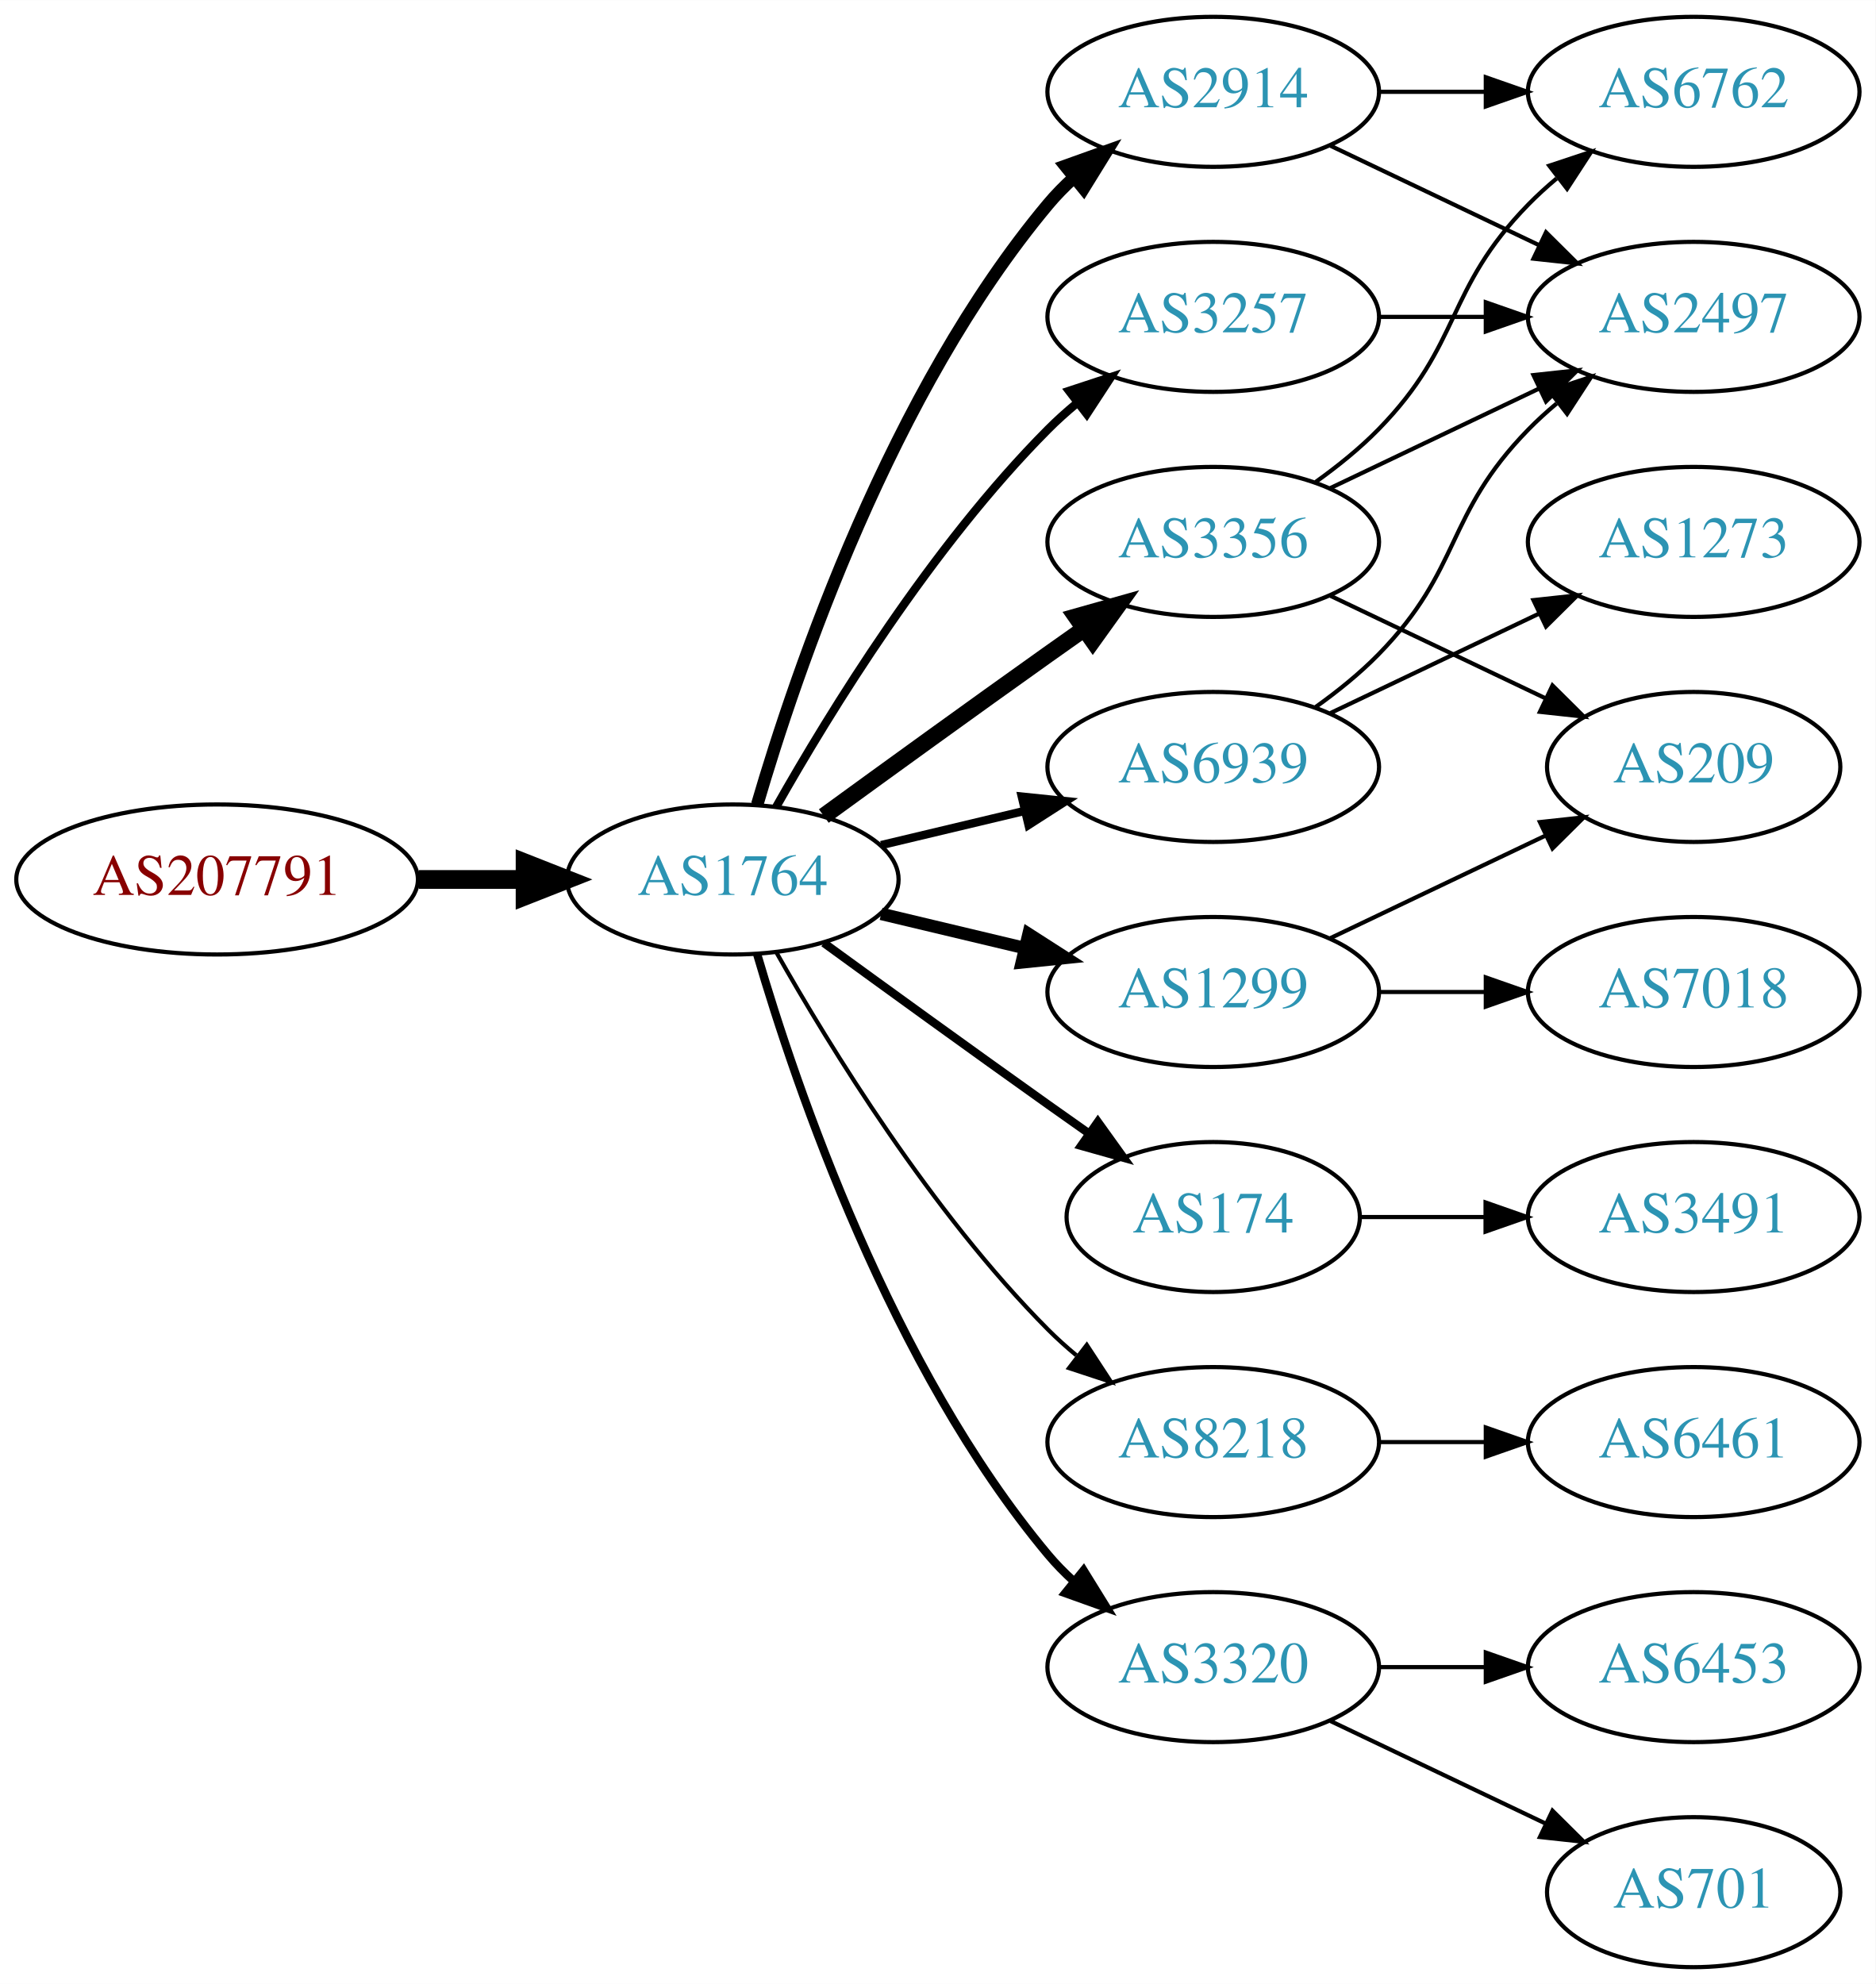
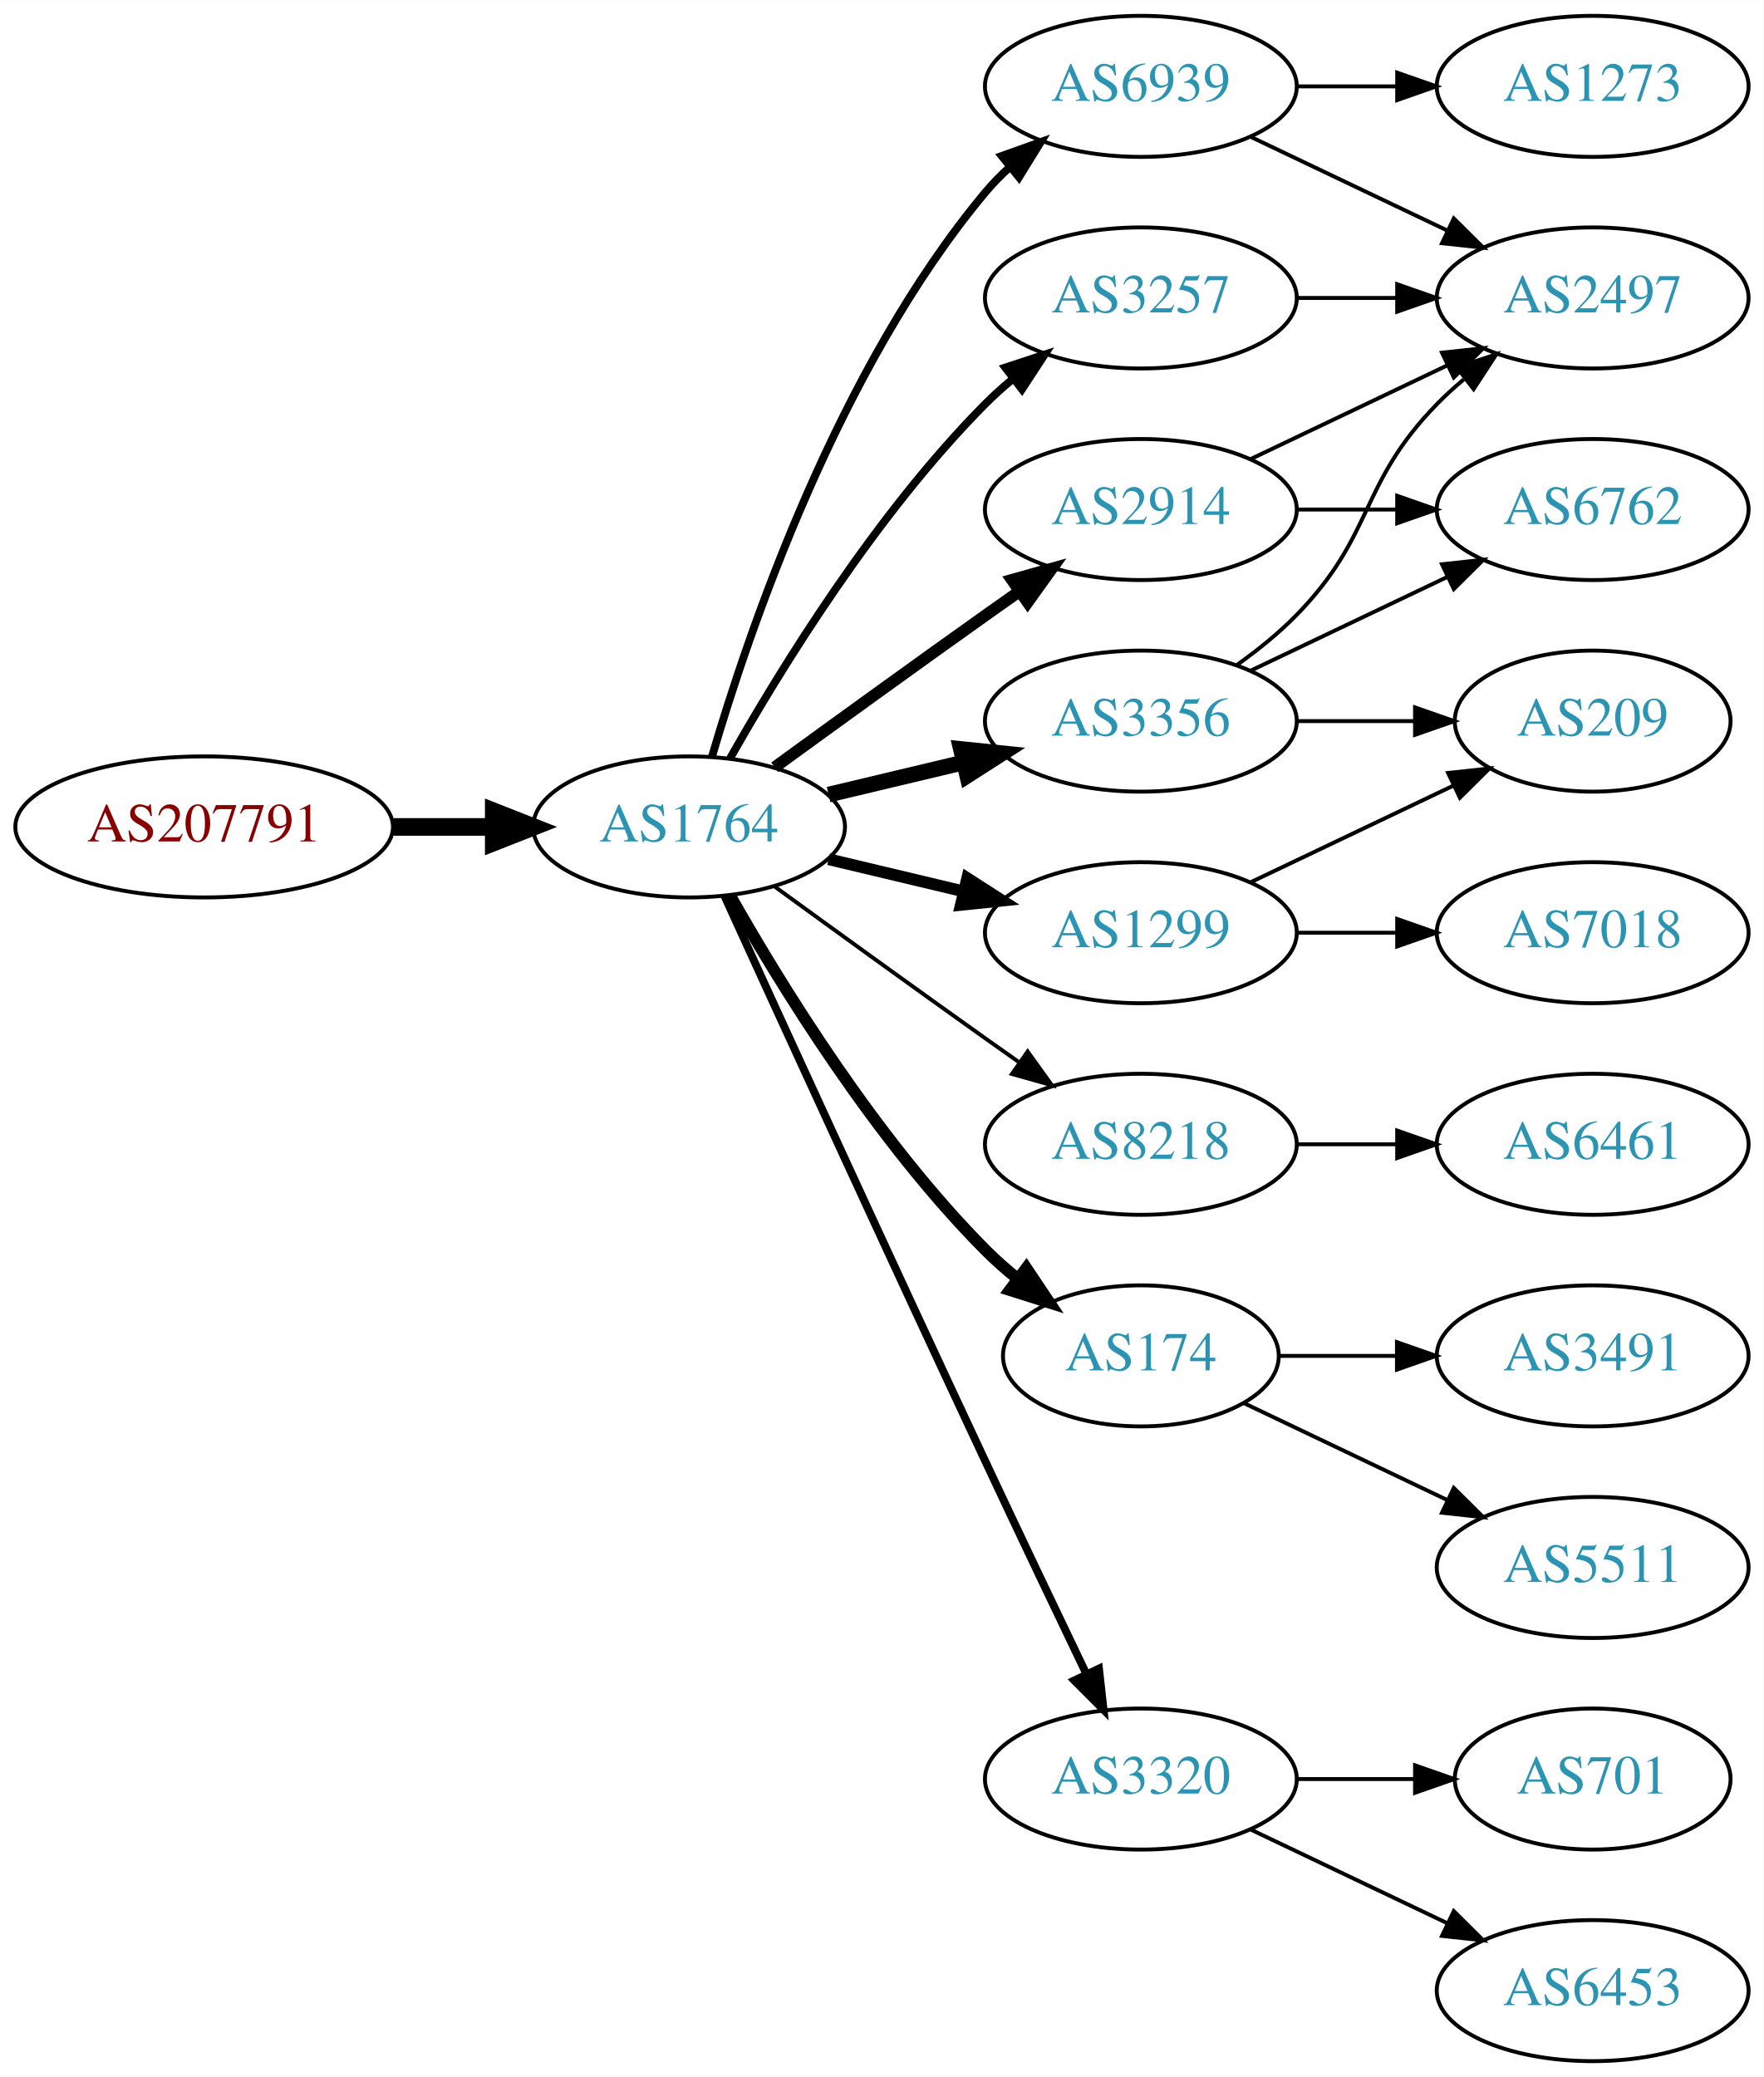
- <svg xmlns="http://www.w3.org/2000/svg" xmlns:xlink="http://www.w3.org/1999/xlink" width="450pt" height="476pt" viewBox="0.00 0.00 450.07 476.00">
-   <g id="graph0" class="graph" transform="scale(1 1) rotate(0) translate(4 472)">
-     <polygon fill="white" stroke="none" points="-4,4 -4,-472 446.07,-472 446.07,4 -4,4" />
+ <svg xmlns="http://www.w3.org/2000/svg" xmlns:xlink="http://www.w3.org/1999/xlink" width="450pt" height="530pt" viewBox="0.00 0.00 450.07 530.00">
+   <g id="graph0" class="graph" transform="scale(1 1) rotate(0) translate(4 526)">
+     <polygon fill="white" stroke="none" points="-4,4 -4,-526 446.07,-526 446.07,4 -4,4" />
    <g id="node1" class="node">
      <g id="a_node1">
        <a xlink:href="/asn/207791" xlink:title="AS207791 ~ NTB SOLUTIONS GmbH [AT]">
-           <ellipse fill="#ffffff" stroke="black" cx="48.096" cy="-261" rx="48.192" ry="18" />
-           <text text-anchor="middle" x="48.096" y="-257.3" font-family="Times,serif" font-size="14.00" fill="#880000">AS207791</text>
+           <ellipse fill="#ffffff" stroke="black" cx="48.096" cy="-315" rx="48.192" ry="18" />
+           <text text-anchor="middle" x="48.096" y="-311.3" font-family="Times,serif" font-size="14.00" fill="#880000">AS207791</text>
        </a>
      </g>
    </g>
    <g id="node2" class="node">
      <g id="a_node2">
        <a xlink:href="/asn/1764" xlink:title="AS1764 ~ NEXTLAYER-AS [AT]">
-           <ellipse fill="#ffffff" stroke="black" cx="171.838" cy="-261" rx="39.794" ry="18" />
-           <text text-anchor="middle" x="171.838" y="-257.3" font-family="Times,serif" font-size="14.00" fill="#2c94b3">AS1764</text>
+           <ellipse fill="#ffffff" stroke="black" cx="171.838" cy="-315" rx="39.794" ry="18" />
+           <text text-anchor="middle" x="171.838" y="-311.3" font-family="Times,serif" font-size="14.00" fill="#2c94b3">AS1764</text>
        </a>
      </g>
    </g>
    <g id="edge1" class="edge">
-       <path fill="none" stroke="black" stroke-width="4.5" d="M96.513,-261C104.867,-261 113.577,-261 121.969,-261" />
-       <polygon fill="black" stroke="black" stroke-width="4.5" points="122.004,-264.938 132.004,-261 122.004,-257.063 122.004,-264.938" />
+       <path fill="none" stroke="black" stroke-width="4.5" d="M96.513,-315C104.867,-315 113.577,-315 121.969,-315" />
+       <polygon fill="black" stroke="black" stroke-width="4.5" points="122.004,-318.938 132.004,-315 122.004,-311.063 122.004,-318.938" />
    </g>
    <g id="node3" class="node">
      <g id="a_node3">
        <a xlink:href="/asn/2914" xlink:title="AS2914 ~ NTT America, Inc. [US]">
-           <ellipse fill="#ffffff" stroke="black" cx="287.131" cy="-450" rx="39.794" ry="18" />
-           <text text-anchor="middle" x="287.131" y="-446.3" font-family="Times,serif" font-size="14.00" fill="#2c94b3">AS2914</text>
+           <ellipse fill="#ffffff" stroke="black" cx="287.131" cy="-396" rx="39.794" ry="18" />
+           <text text-anchor="middle" x="287.131" y="-392.3" font-family="Times,serif" font-size="14.00" fill="#2c94b3">AS2914</text>
        </a>
      </g>
    </g>
    <g id="edge2" class="edge">
-       <path fill="none" stroke="black" stroke-width="3" d="M177.712,-279.002C187.026,-310.844 209.843,-377.981 247.484,-423 249.355,-425.237 251.453,-427.374 253.679,-429.396" />
-       <polygon fill="black" stroke="black" stroke-width="3" points="251.623,-432.234 261.598,-435.804 256.026,-426.793 251.623,-432.234" />
+       <path fill="none" stroke="black" stroke-width="3" d="M193.686,-330.222C208.62,-341.091 229.234,-356.025 247.484,-369 250.305,-371.005 253.248,-373.085 256.196,-375.159" />
+       <polygon fill="black" stroke="black" stroke-width="3" points="254.223,-378.05 264.421,-380.926 258.242,-372.319 254.223,-378.05" />
    </g>
    <g id="node4" class="node">
      <g id="a_node4">
+         <a xlink:href="/asn/6939" xlink:title="AS6939 ~ Hurricane Electric LLC [US]">
+           <ellipse fill="#ffffff" stroke="black" cx="287.131" cy="-504" rx="39.794" ry="18" />
+           <text text-anchor="middle" x="287.131" y="-500.3" font-family="Times,serif" font-size="14.00" fill="#2c94b3">AS6939</text>
+         </a>
+       </g>
+     </g>
+     <g id="edge3" class="edge">
+       <path fill="none" stroke="black" stroke-width="2" d="M177.712,-333.002C187.026,-364.844 209.843,-431.981 247.484,-477 249.355,-479.237 251.453,-481.374 253.679,-483.396" />
+       <polygon fill="black" stroke="black" stroke-width="2" points="251.623,-486.234 261.598,-489.804 256.026,-480.793 251.623,-486.234" />
+     </g>
+     <g id="node5" class="node">
+       <g id="a_node5">
+         <a xlink:href="/asn/8218" xlink:title="AS8218 ~ legacy Neotelecoms [FR]">
+           <ellipse fill="#ffffff" stroke="black" cx="287.131" cy="-234" rx="39.794" ry="18" />
+           <text text-anchor="middle" x="287.131" y="-230.3" font-family="Times,serif" font-size="14.00" fill="#2c94b3">AS8218</text>
+         </a>
+       </g>
+     </g>
+     <g id="edge4" class="edge">
+       <path fill="none" stroke="black" d="M193.686,-299.778C208.62,-288.909 229.234,-273.975 247.484,-261 250.305,-258.995 253.248,-256.915 256.196,-254.841" />
+       <polygon fill="black" stroke="black" points="258.242,-257.681 264.421,-249.074 254.223,-251.95 258.242,-257.681" />
+     </g>
+     <g id="node6" class="node">
+       <g id="a_node6">
+         <a xlink:href="/asn/3257" xlink:title="AS3257 ~ GTT [DE]">
+           <ellipse fill="#ffffff" stroke="black" cx="287.131" cy="-450" rx="39.794" ry="18" />
+           <text text-anchor="middle" x="287.131" y="-446.3" font-family="Times,serif" font-size="14.00" fill="#2c94b3">AS3257</text>
+         </a>
+       </g>
+     </g>
+     <g id="edge5" class="edge">
+       <path fill="none" stroke="black" stroke-width="2" d="M182.298,-332.49C195.08,-355.096 219.512,-394.886 247.484,-423 249.595,-425.121 251.891,-427.188 254.277,-429.171" />
+       <polygon fill="black" stroke="black" stroke-width="2" points="252.529,-432.242 262.592,-435.556 256.792,-426.69 252.529,-432.242" />
+     </g>
+     <g id="node7" class="node">
+       <g id="a_node7">
+         <a xlink:href="/asn/174" xlink:title="AS174 ~ Cogent Communications [US]">
+           <ellipse fill="#ffffff" stroke="black" cx="287.131" cy="-180" rx="35.194" ry="18" />
+           <text text-anchor="middle" x="287.131" y="-176.3" font-family="Times,serif" font-size="14.00" fill="#2c94b3">AS174</text>
+         </a>
+       </g>
+     </g>
+     <g id="edge6" class="edge">
+       <path fill="none" stroke="black" stroke-width="3" d="M182.298,-297.51C195.08,-274.904 219.512,-235.114 247.484,-207 249.985,-204.487 252.745,-202.051 255.606,-199.739" />
+       <polygon fill="black" stroke="black" stroke-width="3" points="257.907,-202.389 263.804,-193.587 253.705,-196.79 257.907,-202.389" />
+     </g>
+     <g id="node8" class="node">
+       <g id="a_node8">
        <a xlink:href="/asn/3356" xlink:title="AS3356 ~ Level 3 Parent, LLC [US]">
          <ellipse fill="#ffffff" stroke="black" cx="287.131" cy="-342" rx="39.794" ry="18" />
          <text text-anchor="middle" x="287.131" y="-338.3" font-family="Times,serif" font-size="14.00" fill="#2c94b3">AS3356</text>
        </a>
      </g>
    </g>
-     <g id="edge3" class="edge">
-       <path fill="none" stroke="black" stroke-width="4" d="M193.686,-276.222C208.62,-287.091 229.234,-302.025 247.484,-315 250.305,-317.005 253.248,-319.085 256.196,-321.159" />
-       <polygon fill="black" stroke="black" stroke-width="4" points="254.223,-324.05 264.421,-326.926 258.242,-318.319 254.223,-324.05" />
-     </g>
-     <g id="node5" class="node">
-       <g id="a_node5">
-         <a xlink:href="/asn/1299" xlink:title="AS1299 ~ Telia Carrier [EU]">
-           <ellipse fill="#ffffff" stroke="black" cx="287.131" cy="-234" rx="39.794" ry="18" />
-           <text text-anchor="middle" x="287.131" y="-230.3" font-family="Times,serif" font-size="14.00" fill="#2c94b3">AS1299</text>
-         </a>
-       </g>
-     </g>
-     <g id="edge4" class="edge">
-       <path fill="none" stroke="black" stroke-width="3" d="M207.445,-252.752C218.316,-250.162 230.471,-247.265 241.913,-244.538" />
-       <polygon fill="black" stroke="black" stroke-width="3" points="242.819,-247.92 251.736,-242.197 241.197,-241.111 242.819,-247.92" />
-     </g>
-     <g id="node6" class="node">
-       <g id="a_node6">
-         <a xlink:href="/asn/3257" xlink:title="AS3257 ~ GTT [DE]">
-           <ellipse fill="#ffffff" stroke="black" cx="287.131" cy="-396" rx="39.794" ry="18" />
-           <text text-anchor="middle" x="287.131" y="-392.3" font-family="Times,serif" font-size="14.00" fill="#2c94b3">AS3257</text>
-         </a>
-       </g>
-     </g>
-     <g id="edge5" class="edge">
-       <path fill="none" stroke="black" stroke-width="2" d="M182.298,-278.49C195.08,-301.096 219.512,-340.886 247.484,-369 249.595,-371.121 251.891,-373.188 254.277,-375.171" />
-       <polygon fill="black" stroke="black" stroke-width="2" points="252.529,-378.242 262.592,-381.556 256.792,-372.69 252.529,-378.242" />
-     </g>
-     <g id="node7" class="node">
-       <g id="a_node7">
-         <a xlink:href="/asn/6939" xlink:title="AS6939 ~ Hurricane Electric LLC [US]">
-           <ellipse fill="#ffffff" stroke="black" cx="287.131" cy="-288" rx="39.794" ry="18" />
-           <text text-anchor="middle" x="287.131" y="-284.3" font-family="Times,serif" font-size="14.00" fill="#2c94b3">AS6939</text>
-         </a>
-       </g>
-     </g>
-     <g id="edge6" class="edge">
-       <path fill="none" stroke="black" stroke-width="2" d="M207.445,-269.248C218.316,-271.838 230.471,-274.735 241.913,-277.462" />
-       <polygon fill="black" stroke="black" stroke-width="2" points="241.197,-280.889 251.736,-279.803 242.819,-274.08 241.197,-280.889" />
-     </g>
-     <g id="node8" class="node">
-       <g id="a_node8">
-         <a xlink:href="/asn/174" xlink:title="AS174 ~ Cogent Communications [US]">
-           <ellipse fill="#ffffff" stroke="black" cx="287.131" cy="-180" rx="35.194" ry="18" />
-           <text text-anchor="middle" x="287.131" y="-176.3" font-family="Times,serif" font-size="14.00" fill="#2c94b3">AS174</text>
-         </a>
-       </g>
-     </g>
    <g id="edge7" class="edge">
-       <path fill="none" stroke="black" stroke-width="2" d="M193.686,-245.778C208.62,-234.909 229.234,-219.975 247.484,-207 250.695,-204.718 254.064,-202.339 257.418,-199.982" />
-       <polygon fill="black" stroke="black" stroke-width="2" points="259.447,-202.834 265.629,-194.23 255.43,-197.101 259.447,-202.834" />
+       <path fill="none" stroke="black" stroke-width="4" d="M207.445,-323.248C218.316,-325.838 230.471,-328.735 241.913,-331.462" />
+       <polygon fill="black" stroke="black" stroke-width="4" points="241.197,-334.889 251.736,-333.803 242.819,-328.08 241.197,-334.889" />
    </g>
    <g id="node9" class="node">
      <g id="a_node9">
-         <a xlink:href="/asn/8218" xlink:title="AS8218 ~ legacy Neotelecoms [FR]">
-           <ellipse fill="#ffffff" stroke="black" cx="287.131" cy="-126" rx="39.794" ry="18" />
-           <text text-anchor="middle" x="287.131" y="-122.3" font-family="Times,serif" font-size="14.00" fill="#2c94b3">AS8218</text>
+         <a xlink:href="/asn/1299" xlink:title="AS1299 ~ Telia Carrier [EU]">
+           <ellipse fill="#ffffff" stroke="black" cx="287.131" cy="-288" rx="39.794" ry="18" />
+           <text text-anchor="middle" x="287.131" y="-284.3" font-family="Times,serif" font-size="14.00" fill="#2c94b3">AS1299</text>
        </a>
      </g>
    </g>
    <g id="edge8" class="edge">
-       <path fill="none" stroke="black" d="M182.298,-243.51C195.08,-220.904 219.512,-181.114 247.484,-153 249.595,-150.879 251.891,-148.812 254.277,-146.829" />
-       <polygon fill="black" stroke="black" points="256.792,-149.31 262.592,-140.444 252.529,-143.758 256.792,-149.31" />
+       <path fill="none" stroke="black" stroke-width="3" d="M207.445,-306.752C218.316,-304.162 230.471,-301.265 241.913,-298.538" />
+       <polygon fill="black" stroke="black" stroke-width="3" points="242.819,-301.92 251.736,-296.197 241.197,-295.111 242.819,-301.92" />
    </g>
    <g id="node10" class="node">
      <g id="a_node10">
        <a xlink:href="/asn/3320" xlink:title="AS3320 ~ DTAG [DE]">
          <ellipse fill="#ffffff" stroke="black" cx="287.131" cy="-72" rx="39.794" ry="18" />
          <text text-anchor="middle" x="287.131" y="-68.3" font-family="Times,serif" font-size="14.00" fill="#2c94b3">AS3320</text>
        </a>
      </g>
    </g>
    <g id="edge9" class="edge">
-       <path fill="none" stroke="black" stroke-width="2" d="M177.712,-242.998C187.026,-211.156 209.843,-144.019 247.484,-99 249.355,-96.763 251.453,-94.626 253.679,-92.604" />
-       <polygon fill="black" stroke="black" stroke-width="2" points="256.026,-95.207 261.598,-86.196 251.623,-89.766 256.026,-95.207" />
+       <path fill="none" stroke="black" stroke-width="2" d="M180.825,-297.464C194.401,-267.704 222.899,-205.43 247.484,-153 255.976,-134.892 265.668,-114.579 273.222,-98.825" />
+       <polygon fill="black" stroke="black" stroke-width="2" points="276.446,-100.195 277.619,-89.665 270.136,-97.165 276.446,-100.195" />
    </g>
    <g id="node11" class="node">
      <g id="a_node11">
        <a xlink:href="/asn/2497" xlink:title="AS2497 ~ Internet Initiative Japan Inc. [JP]">
-           <ellipse fill="#ffffff" stroke="black" cx="402.424" cy="-396" rx="39.794" ry="18" />
-           <text text-anchor="middle" x="402.424" y="-392.3" font-family="Times,serif" font-size="14.00" fill="#2c94b3">AS2497</text>
+           <ellipse fill="#ffffff" stroke="black" cx="402.424" cy="-450" rx="39.794" ry="18" />
+           <text text-anchor="middle" x="402.424" y="-446.3" font-family="Times,serif" font-size="14.00" fill="#2c94b3">AS2497</text>
        </a>
      </g>
    </g>
    <g id="edge10" class="edge">
-       <path fill="none" stroke="black" d="M315.267,-437.066C330.261,-429.919 349.082,-420.948 365.306,-413.215" />
-       <polygon fill="black" stroke="black" points="366.988,-416.291 374.509,-408.829 363.976,-409.972 366.988,-416.291" />
+       <path fill="none" stroke="black" d="M315.267,-408.934C330.261,-416.081 349.082,-425.052 365.306,-432.785" />
+       <polygon fill="black" stroke="black" points="363.976,-436.028 374.509,-437.171 366.988,-429.709 363.976,-436.028" />
    </g>
    <g id="node12" class="node">
      <g id="a_node12">
        <a xlink:href="/asn/6762" xlink:title="AS6762 ~ TELECOM ITALIA SPARKLE S.p.A. [IT]">
-           <ellipse fill="#ffffff" stroke="black" cx="402.424" cy="-450" rx="39.794" ry="18" />
-           <text text-anchor="middle" x="402.424" y="-446.3" font-family="Times,serif" font-size="14.00" fill="#2c94b3">AS6762</text>
+           <ellipse fill="#ffffff" stroke="black" cx="402.424" cy="-396" rx="39.794" ry="18" />
+           <text text-anchor="middle" x="402.424" y="-392.3" font-family="Times,serif" font-size="14.00" fill="#2c94b3">AS6762</text>
        </a>
      </g>
    </g>
    <g id="edge11" class="edge">
+       <path fill="none" stroke="black" d="M326.803,-396C335.006,-396 343.77,-396 352.302,-396" />
+       <polygon fill="black" stroke="black" points="352.541,-399.5 362.541,-396 352.541,-392.5 352.541,-399.5" />
+     </g>
+     <g id="edge13" class="edge">
+       <path fill="none" stroke="black" d="M315.267,-491.066C330.261,-483.919 349.082,-474.948 365.306,-467.215" />
+       <polygon fill="black" stroke="black" points="366.988,-470.291 374.509,-462.829 363.976,-463.972 366.988,-470.291" />
+     </g>
+     <g id="node13" class="node">
+       <g id="a_node13">
+         <a xlink:href="/asn/1273" xlink:title="AS1273 ~ Vodafone Group PLC [EU]">
+           <ellipse fill="#ffffff" stroke="black" cx="402.424" cy="-504" rx="39.794" ry="18" />
+           <text text-anchor="middle" x="402.424" y="-500.3" font-family="Times,serif" font-size="14.00" fill="#2c94b3">AS1273</text>
+         </a>
+       </g>
+     </g>
+     <g id="edge12" class="edge">
+       <path fill="none" stroke="black" d="M326.803,-504C335.006,-504 343.77,-504 352.302,-504" />
+       <polygon fill="black" stroke="black" points="352.541,-507.5 362.541,-504 352.541,-500.5 352.541,-507.5" />
+     </g>
+     <g id="node14" class="node">
+       <g id="a_node14">
+         <a xlink:href="/asn/6461" xlink:title="AS6461 ~ Zayo Bandwidth [US]">
+           <ellipse fill="#ffffff" stroke="black" cx="402.424" cy="-234" rx="39.794" ry="18" />
+           <text text-anchor="middle" x="402.424" y="-230.3" font-family="Times,serif" font-size="14.00" fill="#2c94b3">AS6461</text>
+         </a>
+       </g>
+     </g>
+     <g id="edge14" class="edge">
+       <path fill="none" stroke="black" d="M326.803,-234C335.006,-234 343.77,-234 352.302,-234" />
+       <polygon fill="black" stroke="black" points="352.541,-237.5 362.541,-234 352.541,-230.5 352.541,-237.5" />
+     </g>
+     <g id="edge15" class="edge">
      <path fill="none" stroke="black" d="M326.803,-450C335.006,-450 343.77,-450 352.302,-450" />
      <polygon fill="black" stroke="black" points="352.541,-453.5 362.541,-450 352.541,-446.5 352.541,-453.5" />
    </g>
-     <g id="edge14" class="edge">
-       <path fill="none" stroke="black" d="M315.267,-354.934C330.261,-362.081 349.082,-371.052 365.306,-378.785" />
-       <polygon fill="black" stroke="black" points="363.976,-382.028 374.509,-383.171 366.988,-375.709 363.976,-382.028" />
-     </g>
-     <g id="edge12" class="edge">
-       <path fill="none" stroke="black" d="M311.725,-356.389C316.981,-360.148 322.313,-364.437 326.777,-369 346.95,-389.617 342.605,-402.383 362.777,-423 364.87,-425.139 367.154,-427.218 369.53,-429.21" />
-       <polygon fill="black" stroke="black" points="367.774,-432.275 377.83,-435.611 372.049,-426.732 367.774,-432.275" />
-     </g>
-     <g id="node13" class="node">
-       <g id="a_node13">
-         <a xlink:href="/asn/209" xlink:title="AS209 ~ CenturyLink Communications, LLC [US]">
-           <ellipse fill="#ffffff" stroke="black" cx="402.424" cy="-288" rx="35.194" ry="18" />
-           <text text-anchor="middle" x="402.424" y="-284.3" font-family="Times,serif" font-size="14.00" fill="#2c94b3">AS209</text>
-         </a>
-       </g>
-     </g>
-     <g id="edge13" class="edge">
-       <path fill="none" stroke="black" d="M315.267,-329.066C330.699,-321.71 350.185,-312.423 366.72,-304.541" />
-       <polygon fill="black" stroke="black" points="368.54,-307.551 376.062,-300.089 365.529,-301.232 368.54,-307.551" />
-     </g>
-     <g id="edge20" class="edge">
-       <path fill="none" stroke="black" d="M315.267,-246.934C330.699,-254.29 350.185,-263.577 366.72,-271.459" />
-       <polygon fill="black" stroke="black" points="365.529,-274.768 376.062,-275.911 368.54,-268.449 365.529,-274.768" />
-     </g>
-     <g id="node16" class="node">
-       <g id="a_node16">
-         <a xlink:href="/asn/7018" xlink:title="AS7018 ~ AT&amp;T Services, Inc. [US]">
-           <ellipse fill="#ffffff" stroke="black" cx="402.424" cy="-234" rx="39.794" ry="18" />
-           <text text-anchor="middle" x="402.424" y="-230.3" font-family="Times,serif" font-size="14.00" fill="#2c94b3">AS7018</text>
-         </a>
-       </g>
-     </g>
-     <g id="edge19" class="edge">
-       <path fill="none" stroke="black" d="M326.803,-234C335.006,-234 343.77,-234 352.302,-234" />
-       <polygon fill="black" stroke="black" points="352.541,-237.5 362.541,-234 352.541,-230.5 352.541,-237.5" />
-     </g>
-     <g id="edge15" class="edge">
-       <path fill="none" stroke="black" d="M326.803,-396C335.006,-396 343.77,-396 352.302,-396" />
-       <polygon fill="black" stroke="black" points="352.541,-399.5 362.541,-396 352.541,-392.5 352.541,-399.5" />
-     </g>
-     <g id="edge16" class="edge">
-       <path fill="none" stroke="black" d="M311.725,-302.389C316.981,-306.148 322.313,-310.437 326.777,-315 346.95,-335.617 342.605,-348.383 362.777,-369 364.87,-371.139 367.154,-373.218 369.53,-375.21" />
-       <polygon fill="black" stroke="black" points="367.774,-378.275 377.83,-381.611 372.049,-372.732 367.774,-378.275" />
-     </g>
-     <g id="node14" class="node">
-       <g id="a_node14">
-         <a xlink:href="/asn/1273" xlink:title="AS1273 ~ Vodafone Group PLC [EU]">
-           <ellipse fill="#ffffff" stroke="black" cx="402.424" cy="-342" rx="39.794" ry="18" />
-           <text text-anchor="middle" x="402.424" y="-338.3" font-family="Times,serif" font-size="14.00" fill="#2c94b3">AS1273</text>
-         </a>
-       </g>
-     </g>
-     <g id="edge17" class="edge">
-       <path fill="none" stroke="black" d="M315.267,-300.934C330.261,-308.081 349.082,-317.052 365.306,-324.785" />
-       <polygon fill="black" stroke="black" points="363.976,-328.028 374.509,-329.171 366.988,-321.709 363.976,-328.028" />
-     </g>
-     <g id="node19" class="node">
-       <g id="a_node19">
+     <g id="node15" class="node">
+       <g id="a_node15">
        <a xlink:href="/asn/3491" xlink:title="AS3491 ~ PCCW Global, Inc. [US]">
          <ellipse fill="#ffffff" stroke="black" cx="402.424" cy="-180" rx="39.794" ry="18" />
          <text text-anchor="middle" x="402.424" y="-176.3" font-family="Times,serif" font-size="14.00" fill="#2c94b3">AS3491</text>
        </a>
      </g>
    </g>
-     <g id="edge23" class="edge">
+     <g id="edge16" class="edge">
      <path fill="none" stroke="black" d="M322.43,-180C331.807,-180 342.158,-180 352.192,-180" />
      <polygon fill="black" stroke="black" points="352.481,-183.5 362.481,-180 352.481,-176.5 352.481,-183.5" />
    </g>
-     <g id="node15" class="node">
-       <g id="a_node15">
-         <a xlink:href="/asn/6461" xlink:title="AS6461 ~ Zayo Bandwidth [US]">
+     <g id="node16" class="node">
+       <g id="a_node16">
+         <a xlink:href="/asn/5511" xlink:title="AS5511 ~ Orange S.A. [FR]">
          <ellipse fill="#ffffff" stroke="black" cx="402.424" cy="-126" rx="39.794" ry="18" />
-           <text text-anchor="middle" x="402.424" y="-122.3" font-family="Times,serif" font-size="14.00" fill="#2c94b3">AS6461</text>
-         </a>
-       </g>
+           <text text-anchor="middle" x="402.424" y="-122.3" font-family="Times,serif" font-size="14.00" fill="#2c94b3">AS5511</text>
+         </a>
+       </g>
+     </g>
+     <g id="edge17" class="edge">
+       <path fill="none" stroke="black" d="M313.556,-167.881C328.859,-160.587 348.582,-151.186 365.464,-143.14" />
+       <polygon fill="black" stroke="black" points="366.983,-146.293 374.504,-138.831 363.971,-139.974 366.983,-146.293" />
    </g>
    <g id="edge18" class="edge">
-       <path fill="none" stroke="black" d="M326.803,-126C335.006,-126 343.77,-126 352.302,-126" />
-       <polygon fill="black" stroke="black" points="352.541,-129.5 362.541,-126 352.541,-122.5 352.541,-129.5" />
+       <path fill="none" stroke="black" d="M311.725,-356.389C316.981,-360.148 322.313,-364.437 326.777,-369 346.95,-389.617 342.605,-402.383 362.777,-423 364.87,-425.139 367.154,-427.218 369.53,-429.21" />
+       <polygon fill="black" stroke="black" points="367.774,-432.275 377.83,-435.611 372.049,-426.732 367.774,-432.275" />
+     </g>
+     <g id="edge19" class="edge">
+       <path fill="none" stroke="black" d="M315.267,-354.934C330.261,-362.081 349.082,-371.052 365.306,-378.785" />
+       <polygon fill="black" stroke="black" points="363.976,-382.028 374.509,-383.171 366.988,-375.709 363.976,-382.028" />
    </g>
    <g id="node17" class="node">
      <g id="a_node17">
-         <a xlink:href="/asn/701" xlink:title="AS701 ~ UUNET [US]">
-           <ellipse fill="#ffffff" stroke="black" cx="402.424" cy="-18" rx="35.194" ry="18" />
-           <text text-anchor="middle" x="402.424" y="-14.3" font-family="Times,serif" font-size="14.00" fill="#2c94b3">AS701</text>
-         </a>
-       </g>
-     </g>
-     <g id="edge21" class="edge">
-       <path fill="none" stroke="black" d="M315.267,-59.066C330.699,-51.71 350.185,-42.423 366.72,-34.541" />
-       <polygon fill="black" stroke="black" points="368.54,-37.551 376.062,-30.089 365.529,-31.232 368.54,-37.551" />
+         <a xlink:href="/asn/209" xlink:title="AS209 ~ CenturyLink Communications, LLC [US]">
+           <ellipse fill="#ffffff" stroke="black" cx="402.424" cy="-342" rx="35.194" ry="18" />
+           <text text-anchor="middle" x="402.424" y="-338.3" font-family="Times,serif" font-size="14.00" fill="#2c94b3">AS209</text>
+         </a>
+       </g>
+     </g>
+     <g id="edge20" class="edge">
+       <path fill="none" stroke="black" d="M326.803,-342C336.508,-342 346.999,-342 356.962,-342" />
+       <polygon fill="black" stroke="black" points="357.098,-345.5 367.098,-342 357.098,-338.5 357.098,-345.5" />
+     </g>
+     <g id="edge23" class="edge">
+       <path fill="none" stroke="black" d="M315.267,-300.934C330.699,-308.29 350.185,-317.577 366.72,-325.459" />
+       <polygon fill="black" stroke="black" points="365.529,-328.768 376.062,-329.911 368.54,-322.449 365.529,-328.768" />
+     </g>
+     <g id="node20" class="node">
+       <g id="a_node20">
+         <a xlink:href="/asn/7018" xlink:title="AS7018 ~ AT&amp;T Services, Inc. [US]">
+           <ellipse fill="#ffffff" stroke="black" cx="402.424" cy="-288" rx="39.794" ry="18" />
+           <text text-anchor="middle" x="402.424" y="-284.3" font-family="Times,serif" font-size="14.00" fill="#2c94b3">AS7018</text>
+         </a>
+       </g>
+     </g>
+     <g id="edge24" class="edge">
+       <path fill="none" stroke="black" d="M326.803,-288C335.006,-288 343.77,-288 352.302,-288" />
+       <polygon fill="black" stroke="black" points="352.541,-291.5 362.541,-288 352.541,-284.5 352.541,-291.5" />
    </g>
    <g id="node18" class="node">
      <g id="a_node18">
+         <a xlink:href="/asn/701" xlink:title="AS701 ~ UUNET [US]">
+           <ellipse fill="#ffffff" stroke="black" cx="402.424" cy="-72" rx="35.194" ry="18" />
+           <text text-anchor="middle" x="402.424" y="-68.3" font-family="Times,serif" font-size="14.00" fill="#2c94b3">AS701</text>
+         </a>
+       </g>
+     </g>
+     <g id="edge21" class="edge">
+       <path fill="none" stroke="black" d="M326.803,-72C336.508,-72 346.999,-72 356.962,-72" />
+       <polygon fill="black" stroke="black" points="357.098,-75.5 367.098,-72 357.098,-68.5 357.098,-75.5" />
+     </g>
+     <g id="node19" class="node">
+       <g id="a_node19">
        <a xlink:href="/asn/6453" xlink:title="AS6453 ~ TATA COMMUNICATIONS (AMERICA) INC [US]">
-           <ellipse fill="#ffffff" stroke="black" cx="402.424" cy="-72" rx="39.794" ry="18" />
-           <text text-anchor="middle" x="402.424" y="-68.3" font-family="Times,serif" font-size="14.00" fill="#2c94b3">AS6453</text>
+           <ellipse fill="#ffffff" stroke="black" cx="402.424" cy="-18" rx="39.794" ry="18" />
+           <text text-anchor="middle" x="402.424" y="-14.3" font-family="Times,serif" font-size="14.00" fill="#2c94b3">AS6453</text>
        </a>
      </g>
    </g>
    <g id="edge22" class="edge">
-       <path fill="none" stroke="black" d="M326.803,-72C335.006,-72 343.77,-72 352.302,-72" />
-       <polygon fill="black" stroke="black" points="352.541,-75.5 362.541,-72 352.541,-68.5 352.541,-75.5" />
+       <path fill="none" stroke="black" d="M315.267,-59.066C330.261,-51.919 349.082,-42.948 365.306,-35.215" />
+       <polygon fill="black" stroke="black" points="366.988,-38.291 374.509,-30.829 363.976,-31.972 366.988,-38.291" />
    </g>
  </g>
</svg>
